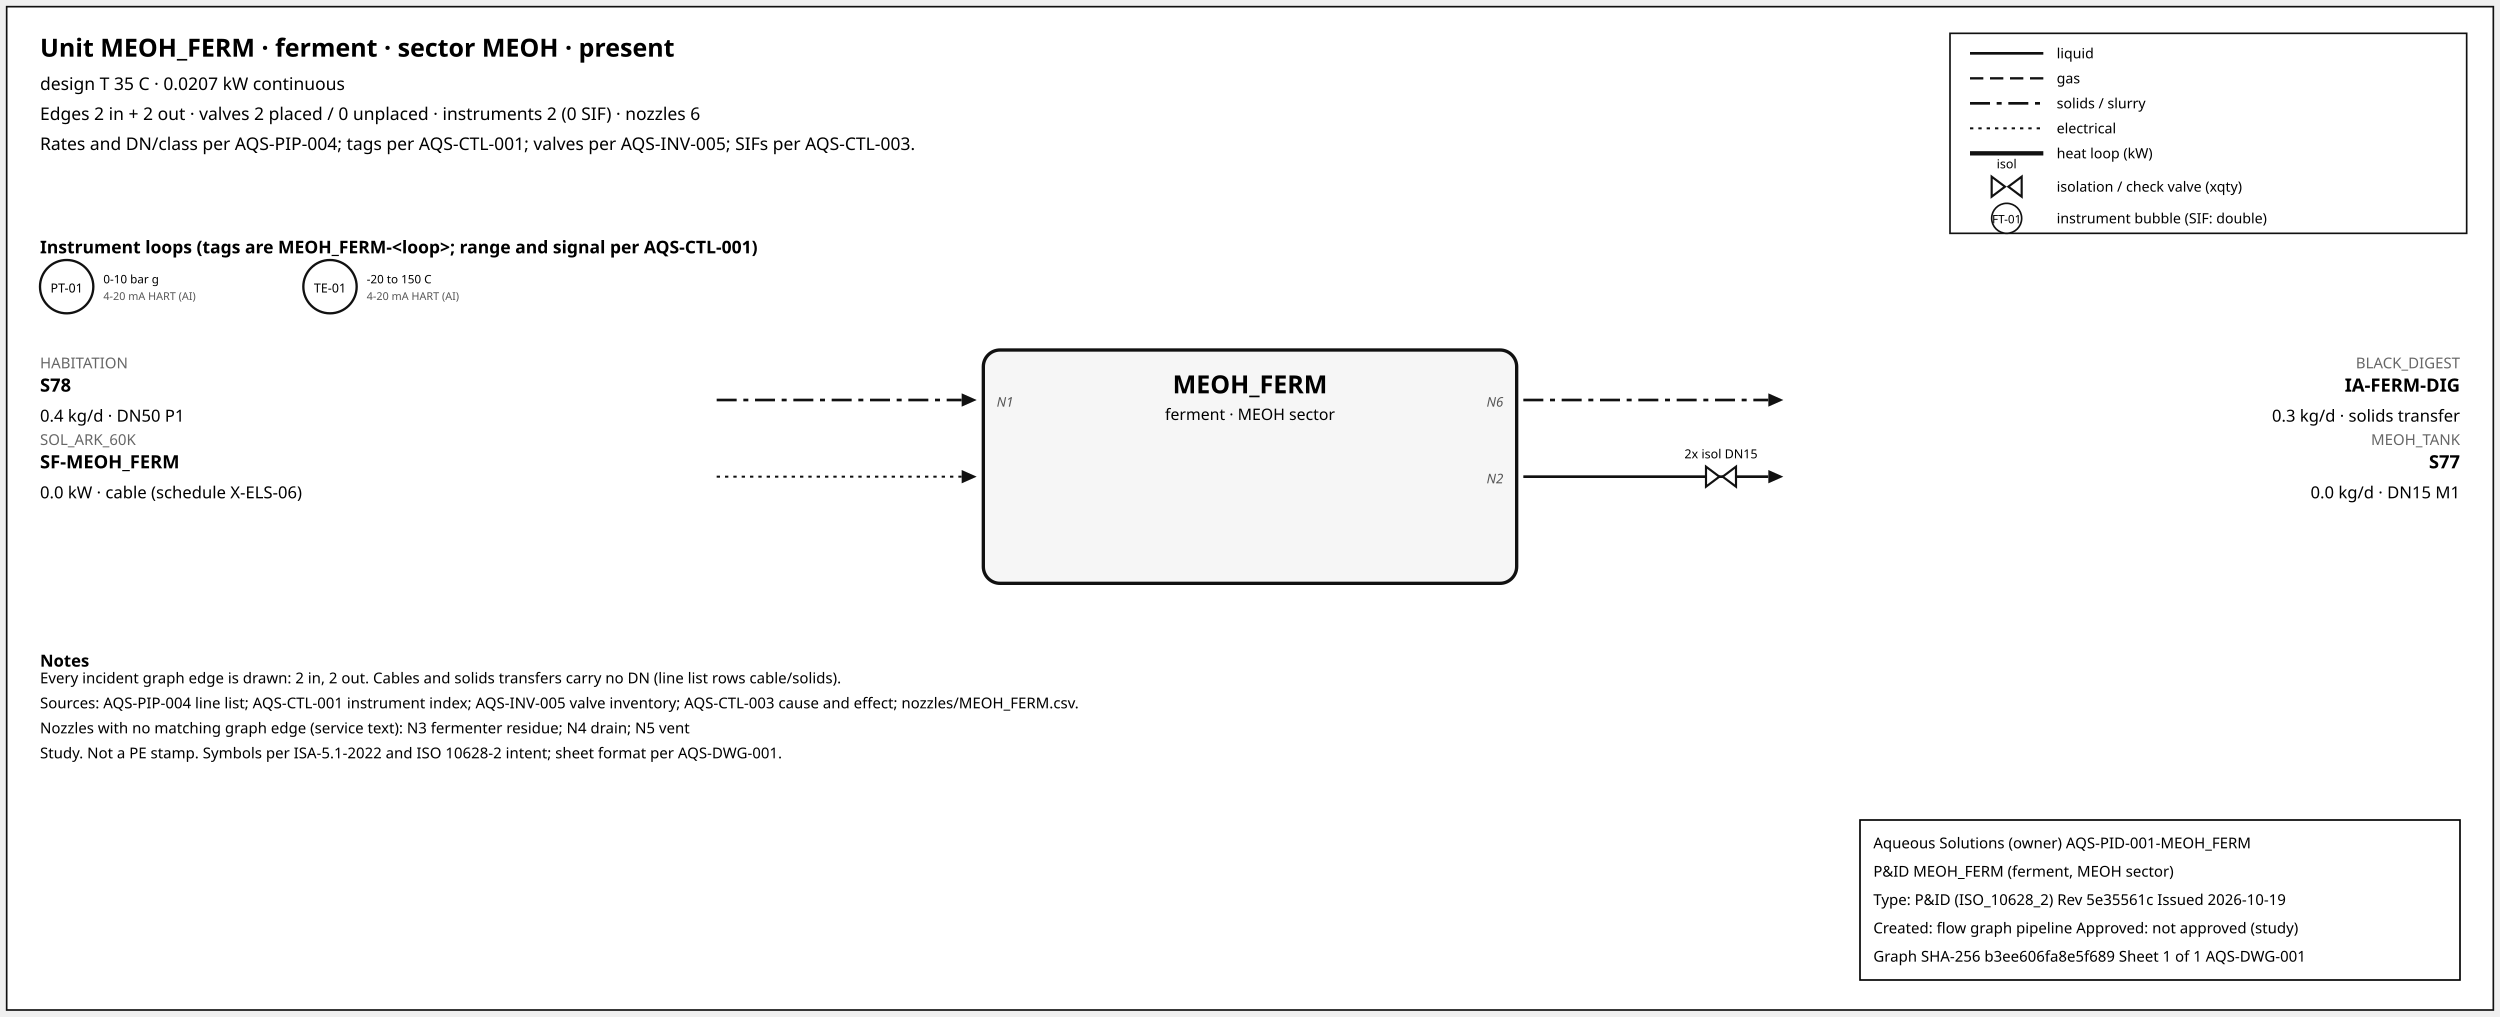
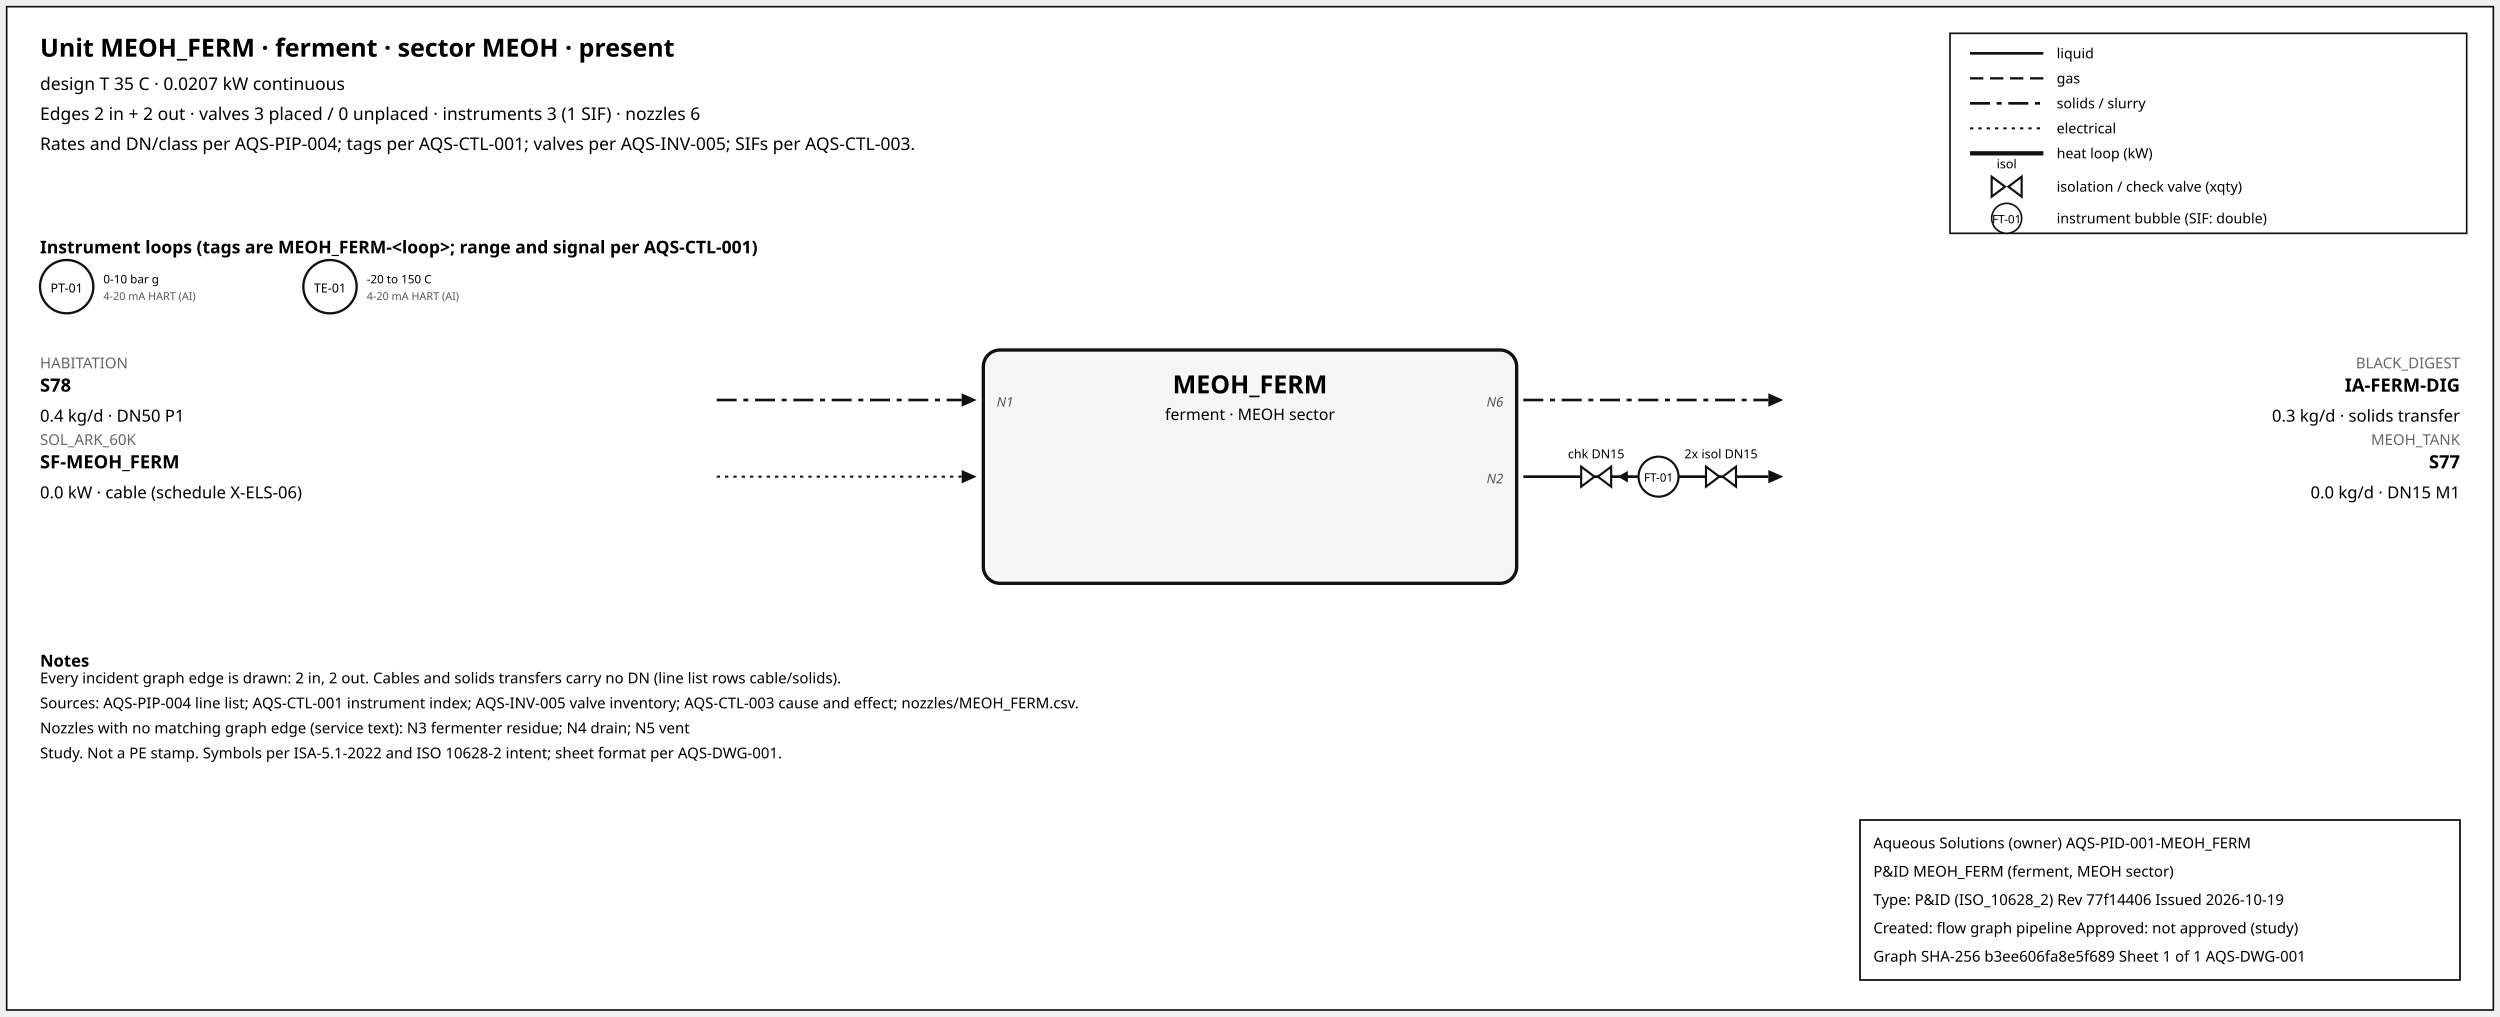
<svg xmlns="http://www.w3.org/2000/svg" width="1500" height="610" font-family="sans-serif">
  <rect x="4" y="4" width="1492" height="602" fill="white" stroke="#111" />
  <text x="24" y="34" font-size="15" font-weight="600">Unit MEOH_FERM · ferment · sector MEOH · present</text>
  <text x="24" y="54" font-size="10.5">design T 35 C · 0.0207 kW continuous</text>
-   <text x="24" y="72" font-size="10.5">Edges 2 in + 2 out · valves 2 placed / 0 unplaced · instruments 2 (0 SIF) · nozzles 6</text>
+   <text x="24" y="72" font-size="10.5">Edges 2 in + 2 out · valves 3 placed / 0 unplaced · instruments 3 (1 SIF) · nozzles 6</text>
  <text x="24" y="90" font-size="10.5">Rates and DN/class per AQS-PIP-004; tags per AQS-CTL-001; valves per AQS-INV-005; SIFs per AQS-CTL-003.</text>
  <rect x="1170" y="20" width="310" height="120" fill="white" stroke="#111" />
  <line x1="1182" y1="32" x2="1226" y2="32" stroke="#111" stroke-width="1.6" />
  <text x="1234" y="35" font-size="8.5">liquid</text>
  <line x1="1182" y1="47" x2="1226" y2="47" stroke="#111" stroke-width="1.4" stroke-dasharray="8,4" />
  <text x="1234" y="50" font-size="8.5">gas</text>
  <line x1="1182" y1="62" x2="1226" y2="62" stroke="#111" stroke-width="1.6" stroke-dasharray="12,4,3,4" />
  <text x="1234" y="65" font-size="8.5">solids / slurry</text>
  <line x1="1182" y1="77" x2="1226" y2="77" stroke="#111" stroke-width="1.2" stroke-dasharray="2,3" />
  <text x="1234" y="80" font-size="8.5">electrical</text>
  <line x1="1182" y1="92" x2="1226" y2="92" stroke="#111" stroke-width="2.6" />
  <text x="1234" y="95" font-size="8.5">heat loop (kW)</text>
  <path d="M 1195.0,106 L 1203.0,112 L 1195.0,118 Z M 1213.0,106 L 1205.0,112 L 1213.0,118 Z" fill="white" stroke="#111" stroke-width="1.3" />
  <text x="1204.0" y="101.0" font-size="7.5" text-anchor="middle">isol</text>
  <text x="1234" y="115" font-size="8.5">isolation / check valve (xqty)</text>
  <circle cx="1204" cy="131" r="9" fill="white" stroke="#111" />
  <text x="1204" y="134" font-size="7" text-anchor="middle">FT-01</text>
  <text x="1234" y="134" font-size="8.5">instrument bubble (SIF: double)</text>
  <text x="24" y="152" font-size="10.5" font-weight="600">Instrument loops (tags are MEOH_FERM-&lt;loop&gt;; range and signal per AQS-CTL-001)</text>
  <circle cx="40" cy="172" r="16" fill="white" stroke="#111" stroke-width="1.4" />
  <text x="40" y="175.5" font-size="7.5" text-anchor="middle">PT-01</text>
  <text x="62" y="170" font-size="7">0-10 bar g</text>
  <text x="62" y="180" font-size="6.5" fill="#555">4-20 mA HART (AI)</text>
  <circle cx="198" cy="172" r="16" fill="white" stroke="#111" stroke-width="1.4" />
  <text x="198" y="175.5" font-size="7.5" text-anchor="middle">TE-01</text>
  <text x="220" y="170" font-size="7">-20 to 150 C</text>
  <text x="220" y="180" font-size="6.5" fill="#555">4-20 mA HART (AI)</text>
  <rect x="590" y="210" width="320" height="140" rx="10" fill="#f6f6f6" stroke="#111" stroke-width="2" />
  <text x="750.0" y="236" font-size="15" font-weight="700" text-anchor="middle">MEOH_FERM</text>
  <text x="750.0" y="252" font-size="9.5" text-anchor="middle">ferment · MEOH sector</text>
  <line x1="430" y1="240" x2="577" y2="240" stroke="#111" stroke-width="1.6" stroke-dasharray="12,4,3,4" class="edge-in" />
  <polygon points="586,240 577,236 577,244" fill="#111" />
  <text x="24" y="221" font-size="9" fill="#666" text-anchor="start">HABITATION</text>
  <text x="24" y="235" font-size="11" font-weight="600" text-anchor="start">S78</text>
  <text x="24" y="253" font-size="10" text-anchor="start">0.4 kg/d · DN50 P1</text>
  <text x="598" y="244" font-size="8" font-style="italic" fill="#555" text-anchor="start">N1</text>
  <line x1="430" y1="286" x2="577" y2="286" stroke="#111" stroke-width="1.2" stroke-dasharray="2,3" class="edge-in" />
  <polygon points="586,286 577,282 577,290" fill="#111" />
  <text x="24" y="267" font-size="9" fill="#666" text-anchor="start">SOL_ARK_60K</text>
  <text x="24" y="281" font-size="11" font-weight="600" text-anchor="start">SF-MEOH_FERM</text>
  <text x="24" y="299" font-size="10" text-anchor="start">0.0 kW · cable (schedule X-ELS-06)</text>
  <line x1="914" y1="240" x2="1061" y2="240" stroke="#111" stroke-width="1.6" stroke-dasharray="12,4,3,4" class="edge-out" />
  <polygon points="1070,240 1061,236 1061,244" fill="#111" />
  <text x="1476" y="221" font-size="9" fill="#666" text-anchor="end">BLACK_DIGEST</text>
  <text x="1476" y="235" font-size="11" font-weight="600" text-anchor="end">IA-FERM-DIG</text>
  <text x="1476" y="253" font-size="10" text-anchor="end">0.3 kg/d · solids transfer</text>
  <text x="902" y="244" font-size="8" font-style="italic" fill="#555" text-anchor="end">N6</text>
  <line x1="914" y1="286" x2="1061" y2="286" stroke="#111" stroke-width="1.6" class="edge-out" />
  <polygon points="1070,286 1061,282 1061,290" fill="#111" />
  <text x="1476" y="267" font-size="9" fill="#666" text-anchor="end">MEOH_TANK</text>
  <text x="1476" y="281" font-size="11" font-weight="600" text-anchor="end">S77</text>
  <text x="1476" y="299" font-size="10" text-anchor="end">0.0 kg/d · DN15 M1</text>
  <text x="902" y="290" font-size="8" font-style="italic" fill="#555" text-anchor="end">N2</text>
+   <line x1="979.7" y1="286" x2="971.7" y2="286" stroke="#111" stroke-width="1.2" />
+   <polygon points="970.7,286 976.7,282.5 976.7,289.5" fill="#111" />
+   <path d="M 948.7,280 L 956.7,286 L 948.7,292 Z M 966.7,280 L 958.7,286 L 966.7,292 Z" fill="white" stroke="#111" stroke-width="1.3" />
+   <text x="957.7" y="275.0" font-size="7.5" text-anchor="middle">chk DN15</text>
  <path d="M 1023.6,280 L 1031.6,286 L 1023.6,292 Z M 1041.6,280 L 1033.6,286 L 1041.6,292 Z" fill="white" stroke="#111" stroke-width="1.3" />
  <text x="1032.6" y="275.0" font-size="7.5" text-anchor="middle">2x isol DN15</text>
+   <circle cx="995.12" cy="286" r="12" fill="white" stroke="#111" stroke-width="1.3" />
+   <text x="995.12" y="289" font-size="7" text-anchor="middle">FT-01</text>
  <text x="24" y="400" font-size="10" font-weight="600">Notes</text>
  <text x="24" y="410" font-size="9">Every incident graph edge is drawn: 2 in, 2 out. Cables and solids transfers carry no DN (line list rows cable/solids).</text>
  <text x="24" y="425" font-size="9">Sources: AQS-PIP-004 line list; AQS-CTL-001 instrument index; AQS-INV-005 valve inventory; AQS-CTL-003 cause and effect; nozzles/MEOH_FERM.csv.</text>
  <text x="24" y="440" font-size="9">Nozzles with no matching graph edge (service text): N3 fermenter residue; N4 drain; N5 vent</text>
  <text x="24" y="455" font-size="9">Study. Not a PE stamp. Symbols per ISA-5.1-2022 and ISO 10628-2 intent; sheet format per AQS-DWG-001.</text>
  <g id="aqs-title-block">
    <rect x="1116" y="492" width="360" height="96" fill="white" stroke="black" stroke-width="1" />
    <text x="1124" y="509" font-size="9">Aqueous Solutions (owner)   AQS-PID-001-MEOH_FERM</text>
    <text x="1124" y="526" font-size="9">P&amp;ID MEOH_FERM (ferment, MEOH sector)</text>
-     <text x="1124" y="543" font-size="9">Type: P&amp;ID (ISO_10628_2)   Rev 5e35561c   Issued 2026-10-19</text>
+     <text x="1124" y="543" font-size="9">Type: P&amp;ID (ISO_10628_2)   Rev 77f14406   Issued 2026-10-19</text>
    <text x="1124" y="560" font-size="9">Created: flow graph pipeline   Approved: not approved (study)</text>
    <text x="1124" y="577" font-size="9">Graph SHA-256 b3ee606fa8e5f689   Sheet 1 of 1   AQS-DWG-001</text>
  </g>
</svg>
